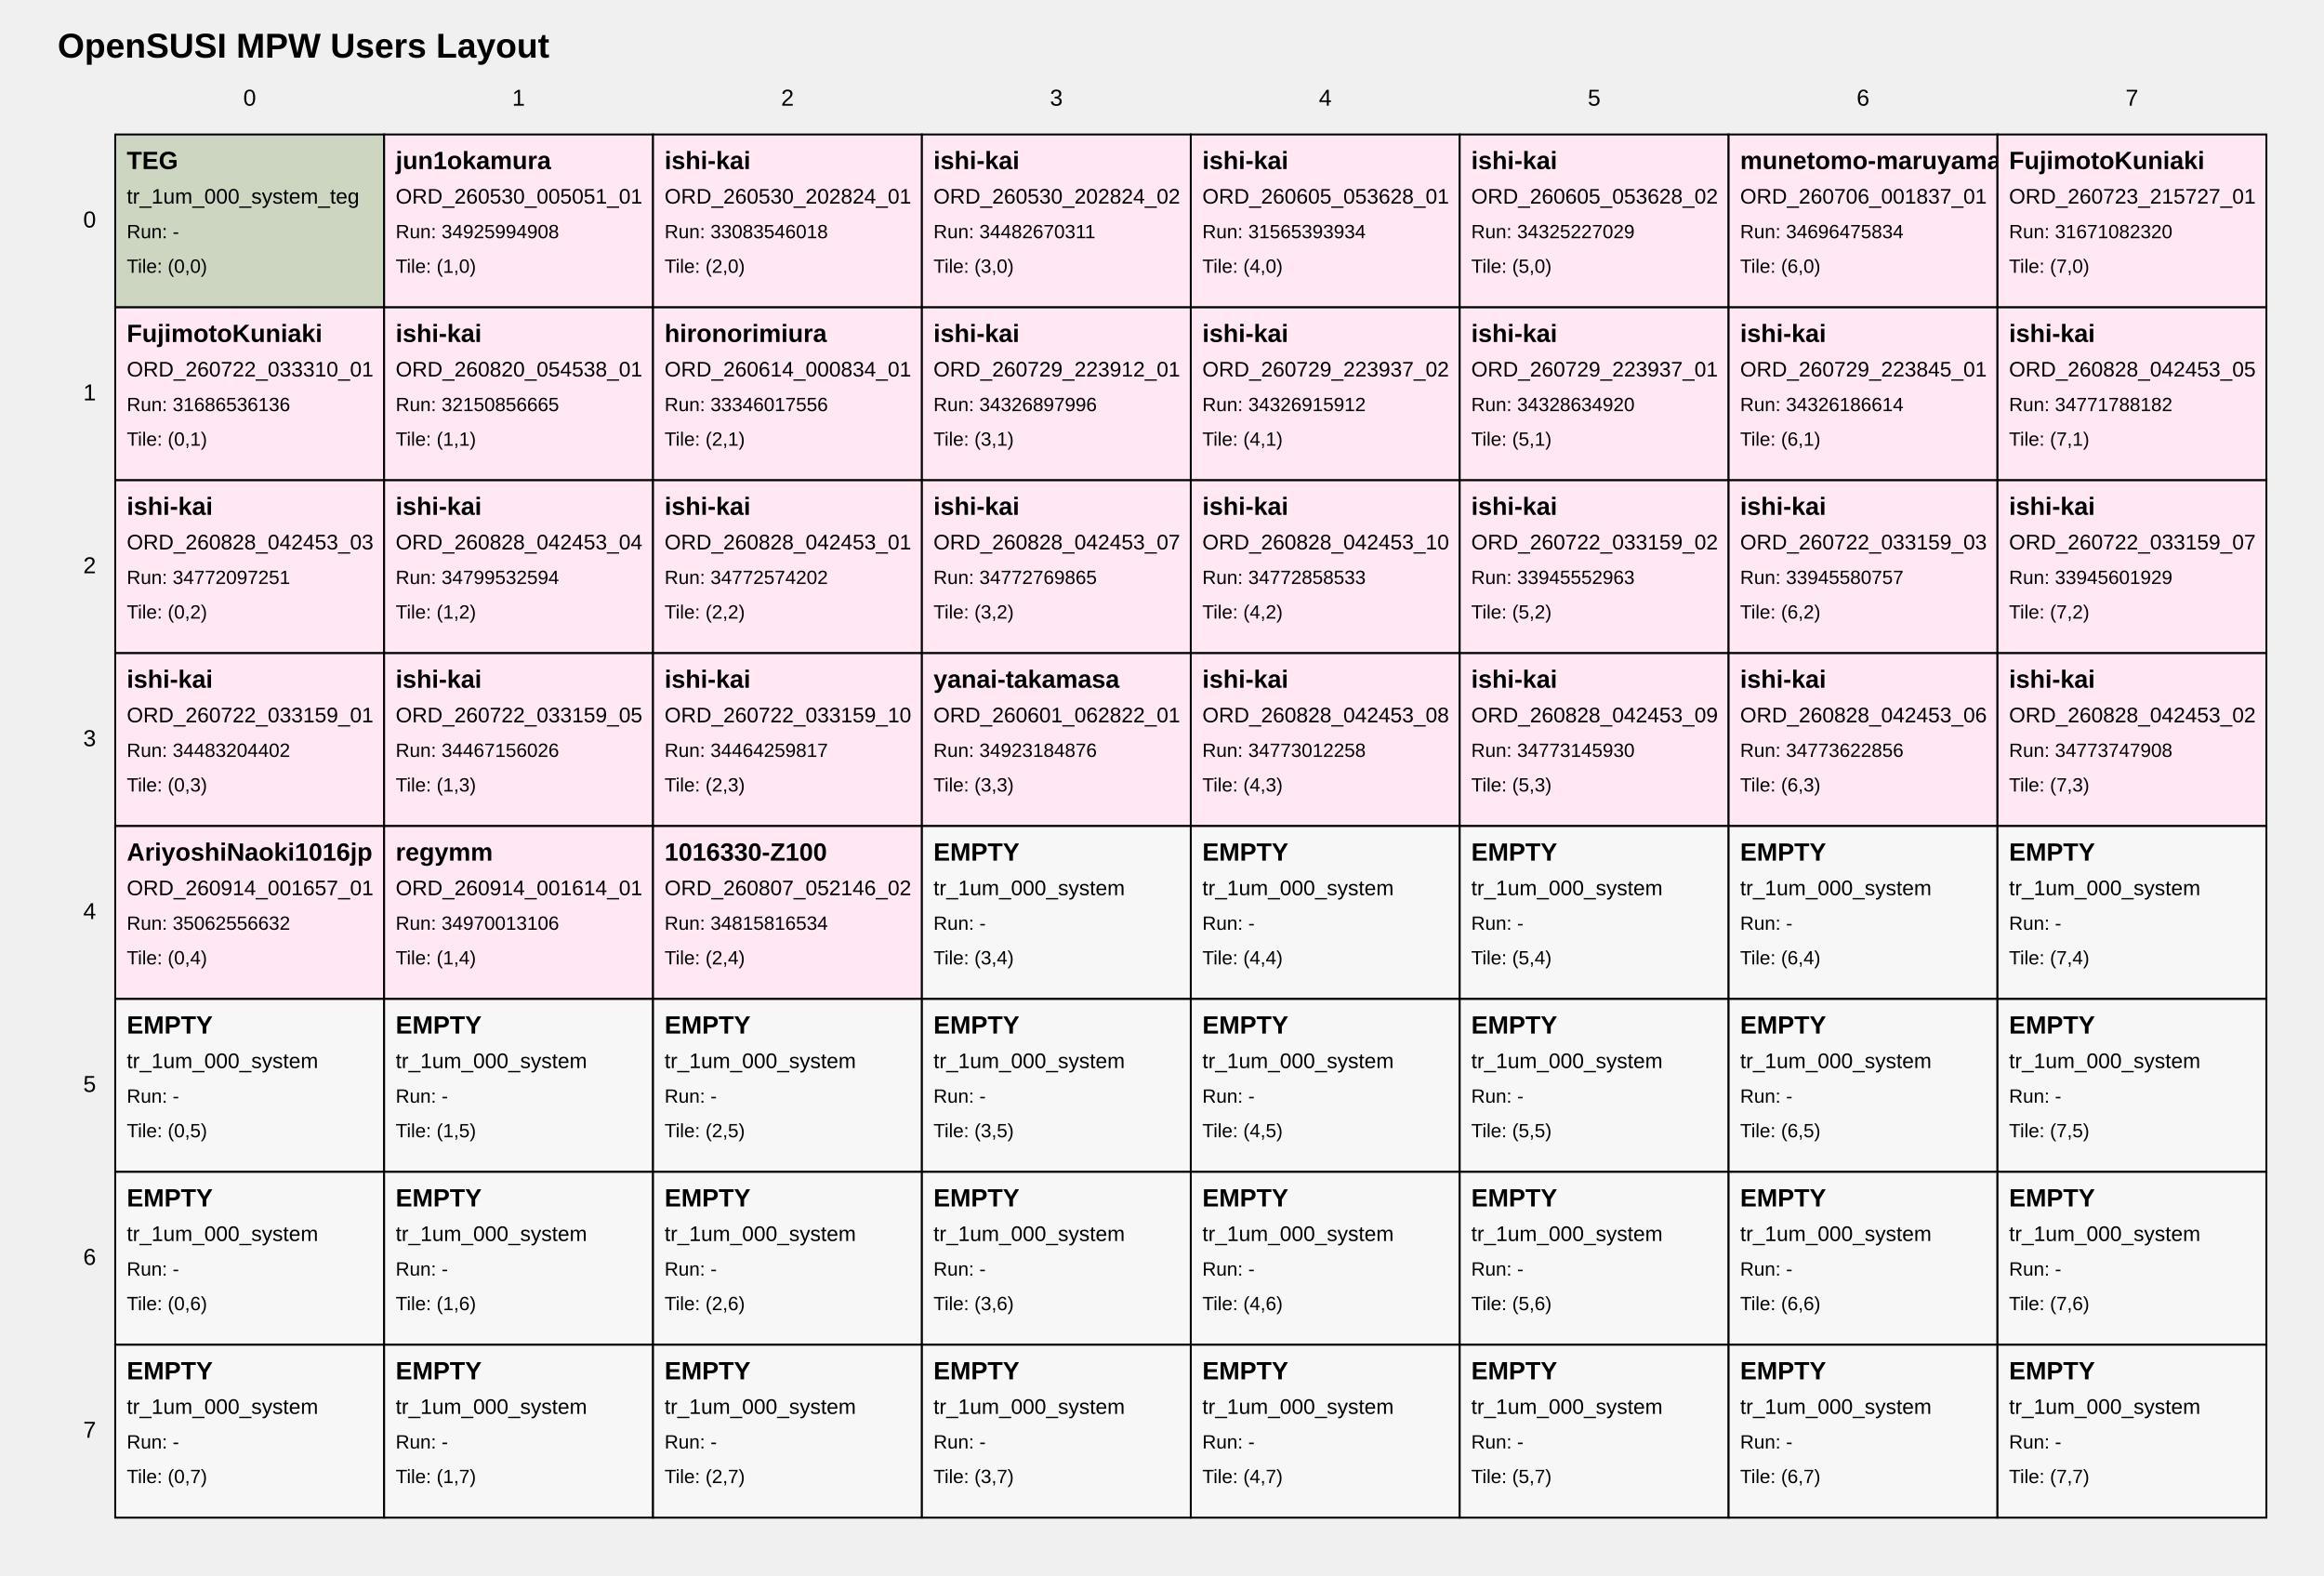
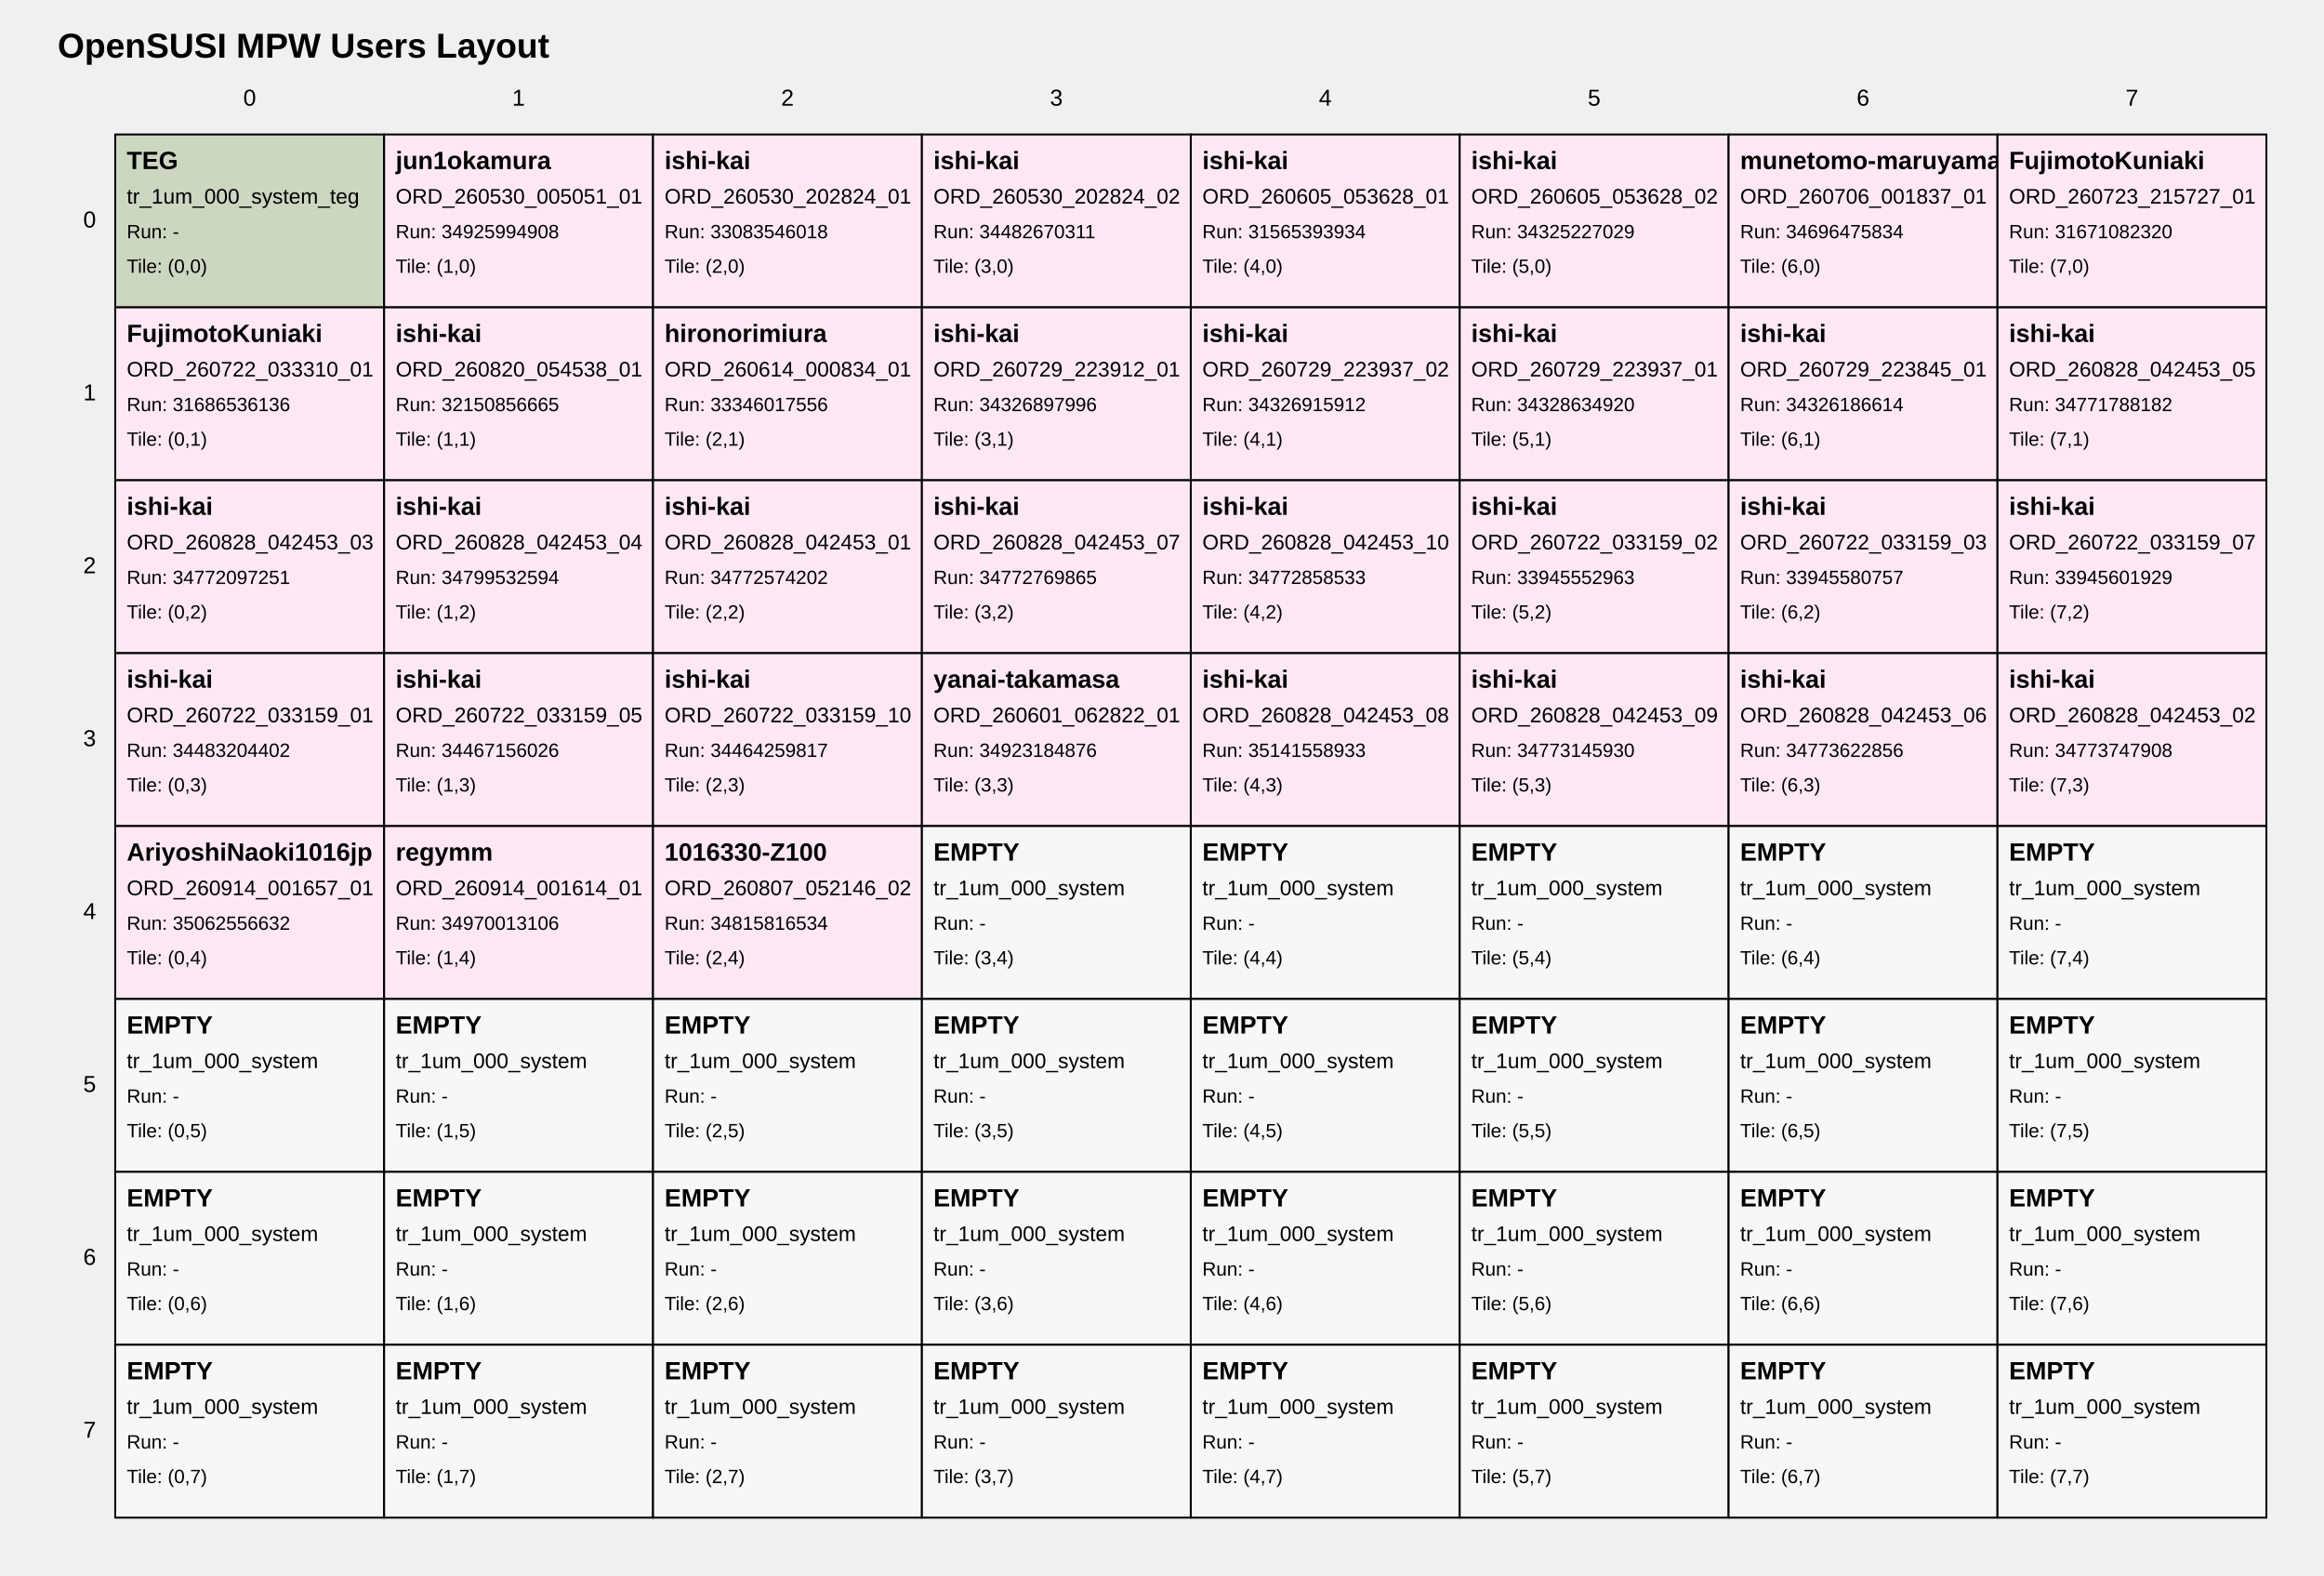
<svg xmlns="http://www.w3.org/2000/svg" width="1210" height="820" viewBox="0 0 1210 820">
  <style>
text { font-family: Arial, sans-serif; fill: black; }
.tile { fill: white; stroke: black; stroke-width: 1; }
.tile-teg { fill: #cdd6c1; }
.tile-user { fill: #ffe8f4; }
.tile-fill { fill: #f7f7f7; }
.grid-label { font-size: 12px; }
.title { font-size: 18px; font-weight: bold; }
.tile-title { font-size: 13px; font-weight: bold; }
.tile-sub { font-size: 11px; }
.tile-run { font-size: 10px; }
</style>
  <text class="title" x="30" y="30">OpenSUSI MPW Users Layout</text>
  <text class="grid-label" x="130.0" y="55" text-anchor="middle">0</text>
  <text class="grid-label" x="270.0" y="55" text-anchor="middle">1</text>
  <text class="grid-label" x="410.0" y="55" text-anchor="middle">2</text>
  <text class="grid-label" x="550.0" y="55" text-anchor="middle">3</text>
  <text class="grid-label" x="690.0" y="55" text-anchor="middle">4</text>
  <text class="grid-label" x="830.0" y="55" text-anchor="middle">5</text>
  <text class="grid-label" x="970.0" y="55" text-anchor="middle">6</text>
  <text class="grid-label" x="1110.0" y="55" text-anchor="middle">7</text>
  <text class="grid-label" x="50" y="115.0" text-anchor="end" dominant-baseline="middle">0</text>
  <text class="grid-label" x="50" y="205.0" text-anchor="end" dominant-baseline="middle">1</text>
  <text class="grid-label" x="50" y="295.0" text-anchor="end" dominant-baseline="middle">2</text>
  <text class="grid-label" x="50" y="385.0" text-anchor="end" dominant-baseline="middle">3</text>
  <text class="grid-label" x="50" y="475.0" text-anchor="end" dominant-baseline="middle">4</text>
  <text class="grid-label" x="50" y="565.0" text-anchor="end" dominant-baseline="middle">5</text>
  <text class="grid-label" x="50" y="655.0" text-anchor="end" dominant-baseline="middle">6</text>
  <text class="grid-label" x="50" y="745.0" text-anchor="end" dominant-baseline="middle">7</text>
  <a href="https://github.com/OpenSUSI/OpenSUSI_MPW_TR2026/blob/main/users/000_system" target="_blank">
    <rect class="tile tile-teg" x="60" y="70" width="140" height="90" />
    <text class="tile-title" x="66" y="88">TEG</text>
    <text class="tile-sub" x="66" y="106">tr_1um_000_system_teg</text>
    <text class="tile-run" x="66" y="124">Run: -</text>
    <text class="tile-run" x="66" y="142">Tile: (0,0)</text>
  </a>
  <a href="https://github.com/OpenSUSI/OpenSUSI_MPW_TR2026/blob/main/users/jun1okamura/ORD-260530-005051-01" target="_blank">
    <rect class="tile tile-user" x="200" y="70" width="140" height="90" />
    <text class="tile-title" x="206" y="88">jun1okamura</text>
    <text class="tile-sub" x="206" y="106">ORD_260530_005051_01</text>
    <text class="tile-run" x="206" y="124">Run: 34925994908</text>
    <text class="tile-run" x="206" y="142">Tile: (1,0)</text>
  </a>
  <a href="https://github.com/OpenSUSI/OpenSUSI_MPW_TR2026/blob/main/users/ishi-kai/ORD-260530-202824-01" target="_blank">
    <rect class="tile tile-user" x="340" y="70" width="140" height="90" />
    <text class="tile-title" x="346" y="88">ishi-kai</text>
    <text class="tile-sub" x="346" y="106">ORD_260530_202824_01</text>
    <text class="tile-run" x="346" y="124">Run: 33083546018</text>
    <text class="tile-run" x="346" y="142">Tile: (2,0)</text>
  </a>
  <a href="https://github.com/OpenSUSI/OpenSUSI_MPW_TR2026/blob/main/users/ishi-kai/ORD-260530-202824-02" target="_blank">
    <rect class="tile tile-user" x="480" y="70" width="140" height="90" />
    <text class="tile-title" x="486" y="88">ishi-kai</text>
    <text class="tile-sub" x="486" y="106">ORD_260530_202824_02</text>
    <text class="tile-run" x="486" y="124">Run: 34482670311</text>
    <text class="tile-run" x="486" y="142">Tile: (3,0)</text>
  </a>
  <a href="https://github.com/OpenSUSI/OpenSUSI_MPW_TR2026/blob/main/users/ishi-kai/ORD-260605-053628-01" target="_blank">
    <rect class="tile tile-user" x="620" y="70" width="140" height="90" />
    <text class="tile-title" x="626" y="88">ishi-kai</text>
    <text class="tile-sub" x="626" y="106">ORD_260605_053628_01</text>
    <text class="tile-run" x="626" y="124">Run: 31565393934</text>
    <text class="tile-run" x="626" y="142">Tile: (4,0)</text>
  </a>
  <a href="https://github.com/OpenSUSI/OpenSUSI_MPW_TR2026/blob/main/users/ishi-kai/ORD-260605-053628-02" target="_blank">
    <rect class="tile tile-user" x="760" y="70" width="140" height="90" />
    <text class="tile-title" x="766" y="88">ishi-kai</text>
    <text class="tile-sub" x="766" y="106">ORD_260605_053628_02</text>
    <text class="tile-run" x="766" y="124">Run: 34325227029</text>
    <text class="tile-run" x="766" y="142">Tile: (5,0)</text>
  </a>
  <a href="https://github.com/OpenSUSI/OpenSUSI_MPW_TR2026/blob/main/users/munetomo-maruyama/ORD-260706-001837-01" target="_blank">
    <rect class="tile tile-user" x="900" y="70" width="140" height="90" />
    <text class="tile-title" x="906" y="88">munetomo-maruyama</text>
    <text class="tile-sub" x="906" y="106">ORD_260706_001837_01</text>
    <text class="tile-run" x="906" y="124">Run: 34696475834</text>
    <text class="tile-run" x="906" y="142">Tile: (6,0)</text>
  </a>
  <a href="https://github.com/OpenSUSI/OpenSUSI_MPW_TR2026/blob/main/users/FujimotoKuniaki/ORD-260723-215727-01" target="_blank">
    <rect class="tile tile-user" x="1040" y="70" width="140" height="90" />
    <text class="tile-title" x="1046" y="88">FujimotoKuniaki</text>
    <text class="tile-sub" x="1046" y="106">ORD_260723_215727_01</text>
    <text class="tile-run" x="1046" y="124">Run: 31671082320</text>
    <text class="tile-run" x="1046" y="142">Tile: (7,0)</text>
  </a>
  <a href="https://github.com/OpenSUSI/OpenSUSI_MPW_TR2026/blob/main/users/FujimotoKuniaki/ORD-260722-033310-01" target="_blank">
    <rect class="tile tile-user" x="60" y="160" width="140" height="90" />
    <text class="tile-title" x="66" y="178">FujimotoKuniaki</text>
    <text class="tile-sub" x="66" y="196">ORD_260722_033310_01</text>
    <text class="tile-run" x="66" y="214">Run: 31686536136</text>
    <text class="tile-run" x="66" y="232">Tile: (0,1)</text>
  </a>
  <a href="https://github.com/OpenSUSI/OpenSUSI_MPW_TR2026/blob/main/users/ishi-kai/ORD-260820-054538-01" target="_blank">
    <rect class="tile tile-user" x="200" y="160" width="140" height="90" />
    <text class="tile-title" x="206" y="178">ishi-kai</text>
    <text class="tile-sub" x="206" y="196">ORD_260820_054538_01</text>
    <text class="tile-run" x="206" y="214">Run: 32150856665</text>
    <text class="tile-run" x="206" y="232">Tile: (1,1)</text>
  </a>
  <a href="https://github.com/OpenSUSI/OpenSUSI_MPW_TR2026/blob/main/users/hironorimiura/ORD-260614-000834-01" target="_blank">
    <rect class="tile tile-user" x="340" y="160" width="140" height="90" />
    <text class="tile-title" x="346" y="178">hironorimiura</text>
    <text class="tile-sub" x="346" y="196">ORD_260614_000834_01</text>
    <text class="tile-run" x="346" y="214">Run: 33346017556</text>
    <text class="tile-run" x="346" y="232">Tile: (2,1)</text>
  </a>
  <a href="https://github.com/OpenSUSI/OpenSUSI_MPW_TR2026/blob/main/users/ishi-kai/ORD-260729-223912-01" target="_blank">
    <rect class="tile tile-user" x="480" y="160" width="140" height="90" />
    <text class="tile-title" x="486" y="178">ishi-kai</text>
    <text class="tile-sub" x="486" y="196">ORD_260729_223912_01</text>
    <text class="tile-run" x="486" y="214">Run: 34326897996</text>
    <text class="tile-run" x="486" y="232">Tile: (3,1)</text>
  </a>
  <a href="https://github.com/OpenSUSI/OpenSUSI_MPW_TR2026/blob/main/users/ishi-kai/ORD-260729-223937-02" target="_blank">
    <rect class="tile tile-user" x="620" y="160" width="140" height="90" />
    <text class="tile-title" x="626" y="178">ishi-kai</text>
    <text class="tile-sub" x="626" y="196">ORD_260729_223937_02</text>
    <text class="tile-run" x="626" y="214">Run: 34326915912</text>
    <text class="tile-run" x="626" y="232">Tile: (4,1)</text>
  </a>
  <a href="https://github.com/OpenSUSI/OpenSUSI_MPW_TR2026/blob/main/users/ishi-kai/ORD-260729-223937-01" target="_blank">
    <rect class="tile tile-user" x="760" y="160" width="140" height="90" />
    <text class="tile-title" x="766" y="178">ishi-kai</text>
    <text class="tile-sub" x="766" y="196">ORD_260729_223937_01</text>
    <text class="tile-run" x="766" y="214">Run: 34328634920</text>
    <text class="tile-run" x="766" y="232">Tile: (5,1)</text>
  </a>
  <a href="https://github.com/OpenSUSI/OpenSUSI_MPW_TR2026/blob/main/users/ishi-kai/ORD-260729-223845-01" target="_blank">
    <rect class="tile tile-user" x="900" y="160" width="140" height="90" />
    <text class="tile-title" x="906" y="178">ishi-kai</text>
    <text class="tile-sub" x="906" y="196">ORD_260729_223845_01</text>
    <text class="tile-run" x="906" y="214">Run: 34326186614</text>
    <text class="tile-run" x="906" y="232">Tile: (6,1)</text>
  </a>
  <a href="https://github.com/OpenSUSI/OpenSUSI_MPW_TR2026/blob/main/users/ishi-kai/ORD-260828-042453-05" target="_blank">
    <rect class="tile tile-user" x="1040" y="160" width="140" height="90" />
    <text class="tile-title" x="1046" y="178">ishi-kai</text>
    <text class="tile-sub" x="1046" y="196">ORD_260828_042453_05</text>
    <text class="tile-run" x="1046" y="214">Run: 34771788182</text>
    <text class="tile-run" x="1046" y="232">Tile: (7,1)</text>
  </a>
  <a href="https://github.com/OpenSUSI/OpenSUSI_MPW_TR2026/blob/main/users/ishi-kai/ORD-260828-042453-03" target="_blank">
    <rect class="tile tile-user" x="60" y="250" width="140" height="90" />
    <text class="tile-title" x="66" y="268">ishi-kai</text>
    <text class="tile-sub" x="66" y="286">ORD_260828_042453_03</text>
    <text class="tile-run" x="66" y="304">Run: 34772097251</text>
    <text class="tile-run" x="66" y="322">Tile: (0,2)</text>
  </a>
  <a href="https://github.com/OpenSUSI/OpenSUSI_MPW_TR2026/blob/main/users/ishi-kai/ORD-260828-042453-04" target="_blank">
    <rect class="tile tile-user" x="200" y="250" width="140" height="90" />
    <text class="tile-title" x="206" y="268">ishi-kai</text>
    <text class="tile-sub" x="206" y="286">ORD_260828_042453_04</text>
    <text class="tile-run" x="206" y="304">Run: 34799532594</text>
    <text class="tile-run" x="206" y="322">Tile: (1,2)</text>
  </a>
  <a href="https://github.com/OpenSUSI/OpenSUSI_MPW_TR2026/blob/main/users/ishi-kai/ORD-260828-042453-01" target="_blank">
    <rect class="tile tile-user" x="340" y="250" width="140" height="90" />
    <text class="tile-title" x="346" y="268">ishi-kai</text>
    <text class="tile-sub" x="346" y="286">ORD_260828_042453_01</text>
    <text class="tile-run" x="346" y="304">Run: 34772574202</text>
    <text class="tile-run" x="346" y="322">Tile: (2,2)</text>
  </a>
  <a href="https://github.com/OpenSUSI/OpenSUSI_MPW_TR2026/blob/main/users/ishi-kai/ORD-260828-042453-07" target="_blank">
    <rect class="tile tile-user" x="480" y="250" width="140" height="90" />
    <text class="tile-title" x="486" y="268">ishi-kai</text>
    <text class="tile-sub" x="486" y="286">ORD_260828_042453_07</text>
    <text class="tile-run" x="486" y="304">Run: 34772769865</text>
    <text class="tile-run" x="486" y="322">Tile: (3,2)</text>
  </a>
  <a href="https://github.com/OpenSUSI/OpenSUSI_MPW_TR2026/blob/main/users/ishi-kai/ORD-260828-042453-10" target="_blank">
    <rect class="tile tile-user" x="620" y="250" width="140" height="90" />
    <text class="tile-title" x="626" y="268">ishi-kai</text>
    <text class="tile-sub" x="626" y="286">ORD_260828_042453_10</text>
    <text class="tile-run" x="626" y="304">Run: 34772858533</text>
    <text class="tile-run" x="626" y="322">Tile: (4,2)</text>
  </a>
  <a href="https://github.com/OpenSUSI/OpenSUSI_MPW_TR2026/blob/main/users/ishi-kai/ORD-260722-033159-02" target="_blank">
    <rect class="tile tile-user" x="760" y="250" width="140" height="90" />
    <text class="tile-title" x="766" y="268">ishi-kai</text>
    <text class="tile-sub" x="766" y="286">ORD_260722_033159_02</text>
    <text class="tile-run" x="766" y="304">Run: 33945552963</text>
    <text class="tile-run" x="766" y="322">Tile: (5,2)</text>
  </a>
  <a href="https://github.com/OpenSUSI/OpenSUSI_MPW_TR2026/blob/main/users/ishi-kai/ORD-260722-033159-03" target="_blank">
    <rect class="tile tile-user" x="900" y="250" width="140" height="90" />
    <text class="tile-title" x="906" y="268">ishi-kai</text>
    <text class="tile-sub" x="906" y="286">ORD_260722_033159_03</text>
    <text class="tile-run" x="906" y="304">Run: 33945580757</text>
    <text class="tile-run" x="906" y="322">Tile: (6,2)</text>
  </a>
  <a href="https://github.com/OpenSUSI/OpenSUSI_MPW_TR2026/blob/main/users/ishi-kai/ORD-260722-033159-07" target="_blank">
    <rect class="tile tile-user" x="1040" y="250" width="140" height="90" />
    <text class="tile-title" x="1046" y="268">ishi-kai</text>
    <text class="tile-sub" x="1046" y="286">ORD_260722_033159_07</text>
    <text class="tile-run" x="1046" y="304">Run: 33945601929</text>
    <text class="tile-run" x="1046" y="322">Tile: (7,2)</text>
  </a>
  <a href="https://github.com/OpenSUSI/OpenSUSI_MPW_TR2026/blob/main/users/ishi-kai/ORD-260722-033159-01" target="_blank">
    <rect class="tile tile-user" x="60" y="340" width="140" height="90" />
    <text class="tile-title" x="66" y="358">ishi-kai</text>
    <text class="tile-sub" x="66" y="376">ORD_260722_033159_01</text>
    <text class="tile-run" x="66" y="394">Run: 34483204402</text>
    <text class="tile-run" x="66" y="412">Tile: (0,3)</text>
  </a>
  <a href="https://github.com/OpenSUSI/OpenSUSI_MPW_TR2026/blob/main/users/ishi-kai/ORD-260722-033159-05" target="_blank">
    <rect class="tile tile-user" x="200" y="340" width="140" height="90" />
    <text class="tile-title" x="206" y="358">ishi-kai</text>
    <text class="tile-sub" x="206" y="376">ORD_260722_033159_05</text>
    <text class="tile-run" x="206" y="394">Run: 34467156026</text>
    <text class="tile-run" x="206" y="412">Tile: (1,3)</text>
  </a>
  <a href="https://github.com/OpenSUSI/OpenSUSI_MPW_TR2026/blob/main/users/ishi-kai/ORD-260722-033159-10" target="_blank">
    <rect class="tile tile-user" x="340" y="340" width="140" height="90" />
    <text class="tile-title" x="346" y="358">ishi-kai</text>
    <text class="tile-sub" x="346" y="376">ORD_260722_033159_10</text>
    <text class="tile-run" x="346" y="394">Run: 34464259817</text>
    <text class="tile-run" x="346" y="412">Tile: (2,3)</text>
  </a>
  <a href="https://github.com/OpenSUSI/OpenSUSI_MPW_TR2026/blob/main/users/yanai-takamasa/ORD-260601-062822-01" target="_blank">
    <rect class="tile tile-user" x="480" y="340" width="140" height="90" />
    <text class="tile-title" x="486" y="358">yanai-takamasa</text>
    <text class="tile-sub" x="486" y="376">ORD_260601_062822_01</text>
    <text class="tile-run" x="486" y="394">Run: 34923184876</text>
    <text class="tile-run" x="486" y="412">Tile: (3,3)</text>
  </a>
  <a href="https://github.com/OpenSUSI/OpenSUSI_MPW_TR2026/blob/main/users/ishi-kai/ORD-260828-042453-08" target="_blank">
    <rect class="tile tile-user" x="620" y="340" width="140" height="90" />
    <text class="tile-title" x="626" y="358">ishi-kai</text>
    <text class="tile-sub" x="626" y="376">ORD_260828_042453_08</text>
-     <text class="tile-run" x="626" y="394">Run: 34773012258</text>
+     <text class="tile-run" x="626" y="394">Run: 35141558933</text>
    <text class="tile-run" x="626" y="412">Tile: (4,3)</text>
  </a>
  <a href="https://github.com/OpenSUSI/OpenSUSI_MPW_TR2026/blob/main/users/ishi-kai/ORD-260828-042453-09" target="_blank">
    <rect class="tile tile-user" x="760" y="340" width="140" height="90" />
    <text class="tile-title" x="766" y="358">ishi-kai</text>
    <text class="tile-sub" x="766" y="376">ORD_260828_042453_09</text>
    <text class="tile-run" x="766" y="394">Run: 34773145930</text>
    <text class="tile-run" x="766" y="412">Tile: (5,3)</text>
  </a>
  <a href="https://github.com/OpenSUSI/OpenSUSI_MPW_TR2026/blob/main/users/ishi-kai/ORD-260828-042453-06" target="_blank">
    <rect class="tile tile-user" x="900" y="340" width="140" height="90" />
    <text class="tile-title" x="906" y="358">ishi-kai</text>
    <text class="tile-sub" x="906" y="376">ORD_260828_042453_06</text>
    <text class="tile-run" x="906" y="394">Run: 34773622856</text>
    <text class="tile-run" x="906" y="412">Tile: (6,3)</text>
  </a>
  <a href="https://github.com/OpenSUSI/OpenSUSI_MPW_TR2026/blob/main/users/ishi-kai/ORD-260828-042453-02" target="_blank">
    <rect class="tile tile-user" x="1040" y="340" width="140" height="90" />
    <text class="tile-title" x="1046" y="358">ishi-kai</text>
    <text class="tile-sub" x="1046" y="376">ORD_260828_042453_02</text>
    <text class="tile-run" x="1046" y="394">Run: 34773747908</text>
    <text class="tile-run" x="1046" y="412">Tile: (7,3)</text>
  </a>
  <a href="https://github.com/OpenSUSI/OpenSUSI_MPW_TR2026/blob/main/users/AriyoshiNaoki1016jp/ORD-260914-001657-01" target="_blank">
    <rect class="tile tile-user" x="60" y="430" width="140" height="90" />
    <text class="tile-title" x="66" y="448">AriyoshiNaoki1016jp</text>
    <text class="tile-sub" x="66" y="466">ORD_260914_001657_01</text>
    <text class="tile-run" x="66" y="484">Run: 35062556632</text>
    <text class="tile-run" x="66" y="502">Tile: (0,4)</text>
  </a>
  <a href="https://github.com/OpenSUSI/OpenSUSI_MPW_TR2026/blob/main/users/regymm/ORD-260914-001614-01" target="_blank">
    <rect class="tile tile-user" x="200" y="430" width="140" height="90" />
    <text class="tile-title" x="206" y="448">regymm</text>
    <text class="tile-sub" x="206" y="466">ORD_260914_001614_01</text>
    <text class="tile-run" x="206" y="484">Run: 34970013106</text>
    <text class="tile-run" x="206" y="502">Tile: (1,4)</text>
  </a>
  <a href="https://github.com/OpenSUSI/OpenSUSI_MPW_TR2026/blob/main/users/1016330-Z100/ORD-260807-052146-02" target="_blank">
    <rect class="tile tile-user" x="340" y="430" width="140" height="90" />
    <text class="tile-title" x="346" y="448">1016330-Z100</text>
    <text class="tile-sub" x="346" y="466">ORD_260807_052146_02</text>
    <text class="tile-run" x="346" y="484">Run: 34815816534</text>
    <text class="tile-run" x="346" y="502">Tile: (2,4)</text>
  </a>
  <a href="https://github.com/OpenSUSI/OpenSUSI_MPW_TR2026/blob/main/users/000_system" target="_blank">
    <rect class="tile tile-fill" x="480" y="430" width="140" height="90" />
    <text class="tile-title" x="486" y="448">EMPTY</text>
    <text class="tile-sub" x="486" y="466">tr_1um_000_system</text>
    <text class="tile-run" x="486" y="484">Run: -</text>
    <text class="tile-run" x="486" y="502">Tile: (3,4)</text>
  </a>
  <a href="https://github.com/OpenSUSI/OpenSUSI_MPW_TR2026/blob/main/users/000_system" target="_blank">
    <rect class="tile tile-fill" x="620" y="430" width="140" height="90" />
    <text class="tile-title" x="626" y="448">EMPTY</text>
    <text class="tile-sub" x="626" y="466">tr_1um_000_system</text>
    <text class="tile-run" x="626" y="484">Run: -</text>
    <text class="tile-run" x="626" y="502">Tile: (4,4)</text>
  </a>
  <a href="https://github.com/OpenSUSI/OpenSUSI_MPW_TR2026/blob/main/users/000_system" target="_blank">
    <rect class="tile tile-fill" x="760" y="430" width="140" height="90" />
    <text class="tile-title" x="766" y="448">EMPTY</text>
    <text class="tile-sub" x="766" y="466">tr_1um_000_system</text>
    <text class="tile-run" x="766" y="484">Run: -</text>
    <text class="tile-run" x="766" y="502">Tile: (5,4)</text>
  </a>
  <a href="https://github.com/OpenSUSI/OpenSUSI_MPW_TR2026/blob/main/users/000_system" target="_blank">
    <rect class="tile tile-fill" x="900" y="430" width="140" height="90" />
    <text class="tile-title" x="906" y="448">EMPTY</text>
    <text class="tile-sub" x="906" y="466">tr_1um_000_system</text>
    <text class="tile-run" x="906" y="484">Run: -</text>
    <text class="tile-run" x="906" y="502">Tile: (6,4)</text>
  </a>
  <a href="https://github.com/OpenSUSI/OpenSUSI_MPW_TR2026/blob/main/users/000_system" target="_blank">
    <rect class="tile tile-fill" x="1040" y="430" width="140" height="90" />
    <text class="tile-title" x="1046" y="448">EMPTY</text>
    <text class="tile-sub" x="1046" y="466">tr_1um_000_system</text>
    <text class="tile-run" x="1046" y="484">Run: -</text>
    <text class="tile-run" x="1046" y="502">Tile: (7,4)</text>
  </a>
  <a href="https://github.com/OpenSUSI/OpenSUSI_MPW_TR2026/blob/main/users/000_system" target="_blank">
    <rect class="tile tile-fill" x="60" y="520" width="140" height="90" />
    <text class="tile-title" x="66" y="538">EMPTY</text>
    <text class="tile-sub" x="66" y="556">tr_1um_000_system</text>
    <text class="tile-run" x="66" y="574">Run: -</text>
    <text class="tile-run" x="66" y="592">Tile: (0,5)</text>
  </a>
  <a href="https://github.com/OpenSUSI/OpenSUSI_MPW_TR2026/blob/main/users/000_system" target="_blank">
    <rect class="tile tile-fill" x="200" y="520" width="140" height="90" />
    <text class="tile-title" x="206" y="538">EMPTY</text>
    <text class="tile-sub" x="206" y="556">tr_1um_000_system</text>
    <text class="tile-run" x="206" y="574">Run: -</text>
    <text class="tile-run" x="206" y="592">Tile: (1,5)</text>
  </a>
  <a href="https://github.com/OpenSUSI/OpenSUSI_MPW_TR2026/blob/main/users/000_system" target="_blank">
    <rect class="tile tile-fill" x="340" y="520" width="140" height="90" />
    <text class="tile-title" x="346" y="538">EMPTY</text>
    <text class="tile-sub" x="346" y="556">tr_1um_000_system</text>
    <text class="tile-run" x="346" y="574">Run: -</text>
    <text class="tile-run" x="346" y="592">Tile: (2,5)</text>
  </a>
  <a href="https://github.com/OpenSUSI/OpenSUSI_MPW_TR2026/blob/main/users/000_system" target="_blank">
    <rect class="tile tile-fill" x="480" y="520" width="140" height="90" />
    <text class="tile-title" x="486" y="538">EMPTY</text>
    <text class="tile-sub" x="486" y="556">tr_1um_000_system</text>
    <text class="tile-run" x="486" y="574">Run: -</text>
    <text class="tile-run" x="486" y="592">Tile: (3,5)</text>
  </a>
  <a href="https://github.com/OpenSUSI/OpenSUSI_MPW_TR2026/blob/main/users/000_system" target="_blank">
    <rect class="tile tile-fill" x="620" y="520" width="140" height="90" />
    <text class="tile-title" x="626" y="538">EMPTY</text>
    <text class="tile-sub" x="626" y="556">tr_1um_000_system</text>
    <text class="tile-run" x="626" y="574">Run: -</text>
    <text class="tile-run" x="626" y="592">Tile: (4,5)</text>
  </a>
  <a href="https://github.com/OpenSUSI/OpenSUSI_MPW_TR2026/blob/main/users/000_system" target="_blank">
    <rect class="tile tile-fill" x="760" y="520" width="140" height="90" />
    <text class="tile-title" x="766" y="538">EMPTY</text>
    <text class="tile-sub" x="766" y="556">tr_1um_000_system</text>
    <text class="tile-run" x="766" y="574">Run: -</text>
    <text class="tile-run" x="766" y="592">Tile: (5,5)</text>
  </a>
  <a href="https://github.com/OpenSUSI/OpenSUSI_MPW_TR2026/blob/main/users/000_system" target="_blank">
    <rect class="tile tile-fill" x="900" y="520" width="140" height="90" />
    <text class="tile-title" x="906" y="538">EMPTY</text>
    <text class="tile-sub" x="906" y="556">tr_1um_000_system</text>
    <text class="tile-run" x="906" y="574">Run: -</text>
    <text class="tile-run" x="906" y="592">Tile: (6,5)</text>
  </a>
  <a href="https://github.com/OpenSUSI/OpenSUSI_MPW_TR2026/blob/main/users/000_system" target="_blank">
    <rect class="tile tile-fill" x="1040" y="520" width="140" height="90" />
    <text class="tile-title" x="1046" y="538">EMPTY</text>
    <text class="tile-sub" x="1046" y="556">tr_1um_000_system</text>
    <text class="tile-run" x="1046" y="574">Run: -</text>
    <text class="tile-run" x="1046" y="592">Tile: (7,5)</text>
  </a>
  <a href="https://github.com/OpenSUSI/OpenSUSI_MPW_TR2026/blob/main/users/000_system" target="_blank">
    <rect class="tile tile-fill" x="60" y="610" width="140" height="90" />
    <text class="tile-title" x="66" y="628">EMPTY</text>
    <text class="tile-sub" x="66" y="646">tr_1um_000_system</text>
    <text class="tile-run" x="66" y="664">Run: -</text>
    <text class="tile-run" x="66" y="682">Tile: (0,6)</text>
  </a>
  <a href="https://github.com/OpenSUSI/OpenSUSI_MPW_TR2026/blob/main/users/000_system" target="_blank">
    <rect class="tile tile-fill" x="200" y="610" width="140" height="90" />
    <text class="tile-title" x="206" y="628">EMPTY</text>
    <text class="tile-sub" x="206" y="646">tr_1um_000_system</text>
    <text class="tile-run" x="206" y="664">Run: -</text>
    <text class="tile-run" x="206" y="682">Tile: (1,6)</text>
  </a>
  <a href="https://github.com/OpenSUSI/OpenSUSI_MPW_TR2026/blob/main/users/000_system" target="_blank">
    <rect class="tile tile-fill" x="340" y="610" width="140" height="90" />
    <text class="tile-title" x="346" y="628">EMPTY</text>
    <text class="tile-sub" x="346" y="646">tr_1um_000_system</text>
    <text class="tile-run" x="346" y="664">Run: -</text>
    <text class="tile-run" x="346" y="682">Tile: (2,6)</text>
  </a>
  <a href="https://github.com/OpenSUSI/OpenSUSI_MPW_TR2026/blob/main/users/000_system" target="_blank">
    <rect class="tile tile-fill" x="480" y="610" width="140" height="90" />
    <text class="tile-title" x="486" y="628">EMPTY</text>
    <text class="tile-sub" x="486" y="646">tr_1um_000_system</text>
    <text class="tile-run" x="486" y="664">Run: -</text>
    <text class="tile-run" x="486" y="682">Tile: (3,6)</text>
  </a>
  <a href="https://github.com/OpenSUSI/OpenSUSI_MPW_TR2026/blob/main/users/000_system" target="_blank">
    <rect class="tile tile-fill" x="620" y="610" width="140" height="90" />
    <text class="tile-title" x="626" y="628">EMPTY</text>
    <text class="tile-sub" x="626" y="646">tr_1um_000_system</text>
    <text class="tile-run" x="626" y="664">Run: -</text>
    <text class="tile-run" x="626" y="682">Tile: (4,6)</text>
  </a>
  <a href="https://github.com/OpenSUSI/OpenSUSI_MPW_TR2026/blob/main/users/000_system" target="_blank">
    <rect class="tile tile-fill" x="760" y="610" width="140" height="90" />
    <text class="tile-title" x="766" y="628">EMPTY</text>
    <text class="tile-sub" x="766" y="646">tr_1um_000_system</text>
    <text class="tile-run" x="766" y="664">Run: -</text>
    <text class="tile-run" x="766" y="682">Tile: (5,6)</text>
  </a>
  <a href="https://github.com/OpenSUSI/OpenSUSI_MPW_TR2026/blob/main/users/000_system" target="_blank">
    <rect class="tile tile-fill" x="900" y="610" width="140" height="90" />
    <text class="tile-title" x="906" y="628">EMPTY</text>
    <text class="tile-sub" x="906" y="646">tr_1um_000_system</text>
    <text class="tile-run" x="906" y="664">Run: -</text>
    <text class="tile-run" x="906" y="682">Tile: (6,6)</text>
  </a>
  <a href="https://github.com/OpenSUSI/OpenSUSI_MPW_TR2026/blob/main/users/000_system" target="_blank">
    <rect class="tile tile-fill" x="1040" y="610" width="140" height="90" />
    <text class="tile-title" x="1046" y="628">EMPTY</text>
    <text class="tile-sub" x="1046" y="646">tr_1um_000_system</text>
    <text class="tile-run" x="1046" y="664">Run: -</text>
    <text class="tile-run" x="1046" y="682">Tile: (7,6)</text>
  </a>
  <a href="https://github.com/OpenSUSI/OpenSUSI_MPW_TR2026/blob/main/users/000_system" target="_blank">
    <rect class="tile tile-fill" x="60" y="700" width="140" height="90" />
    <text class="tile-title" x="66" y="718">EMPTY</text>
    <text class="tile-sub" x="66" y="736">tr_1um_000_system</text>
    <text class="tile-run" x="66" y="754">Run: -</text>
    <text class="tile-run" x="66" y="772">Tile: (0,7)</text>
  </a>
  <a href="https://github.com/OpenSUSI/OpenSUSI_MPW_TR2026/blob/main/users/000_system" target="_blank">
    <rect class="tile tile-fill" x="200" y="700" width="140" height="90" />
    <text class="tile-title" x="206" y="718">EMPTY</text>
    <text class="tile-sub" x="206" y="736">tr_1um_000_system</text>
    <text class="tile-run" x="206" y="754">Run: -</text>
    <text class="tile-run" x="206" y="772">Tile: (1,7)</text>
  </a>
  <a href="https://github.com/OpenSUSI/OpenSUSI_MPW_TR2026/blob/main/users/000_system" target="_blank">
    <rect class="tile tile-fill" x="340" y="700" width="140" height="90" />
    <text class="tile-title" x="346" y="718">EMPTY</text>
    <text class="tile-sub" x="346" y="736">tr_1um_000_system</text>
    <text class="tile-run" x="346" y="754">Run: -</text>
    <text class="tile-run" x="346" y="772">Tile: (2,7)</text>
  </a>
  <a href="https://github.com/OpenSUSI/OpenSUSI_MPW_TR2026/blob/main/users/000_system" target="_blank">
    <rect class="tile tile-fill" x="480" y="700" width="140" height="90" />
    <text class="tile-title" x="486" y="718">EMPTY</text>
    <text class="tile-sub" x="486" y="736">tr_1um_000_system</text>
    <text class="tile-run" x="486" y="754">Run: -</text>
    <text class="tile-run" x="486" y="772">Tile: (3,7)</text>
  </a>
  <a href="https://github.com/OpenSUSI/OpenSUSI_MPW_TR2026/blob/main/users/000_system" target="_blank">
    <rect class="tile tile-fill" x="620" y="700" width="140" height="90" />
    <text class="tile-title" x="626" y="718">EMPTY</text>
    <text class="tile-sub" x="626" y="736">tr_1um_000_system</text>
    <text class="tile-run" x="626" y="754">Run: -</text>
    <text class="tile-run" x="626" y="772">Tile: (4,7)</text>
  </a>
  <a href="https://github.com/OpenSUSI/OpenSUSI_MPW_TR2026/blob/main/users/000_system" target="_blank">
    <rect class="tile tile-fill" x="760" y="700" width="140" height="90" />
    <text class="tile-title" x="766" y="718">EMPTY</text>
    <text class="tile-sub" x="766" y="736">tr_1um_000_system</text>
    <text class="tile-run" x="766" y="754">Run: -</text>
    <text class="tile-run" x="766" y="772">Tile: (5,7)</text>
  </a>
  <a href="https://github.com/OpenSUSI/OpenSUSI_MPW_TR2026/blob/main/users/000_system" target="_blank">
    <rect class="tile tile-fill" x="900" y="700" width="140" height="90" />
    <text class="tile-title" x="906" y="718">EMPTY</text>
    <text class="tile-sub" x="906" y="736">tr_1um_000_system</text>
    <text class="tile-run" x="906" y="754">Run: -</text>
    <text class="tile-run" x="906" y="772">Tile: (6,7)</text>
  </a>
  <a href="https://github.com/OpenSUSI/OpenSUSI_MPW_TR2026/blob/main/users/000_system" target="_blank">
    <rect class="tile tile-fill" x="1040" y="700" width="140" height="90" />
    <text class="tile-title" x="1046" y="718">EMPTY</text>
    <text class="tile-sub" x="1046" y="736">tr_1um_000_system</text>
    <text class="tile-run" x="1046" y="754">Run: -</text>
    <text class="tile-run" x="1046" y="772">Tile: (7,7)</text>
  </a>
</svg>
